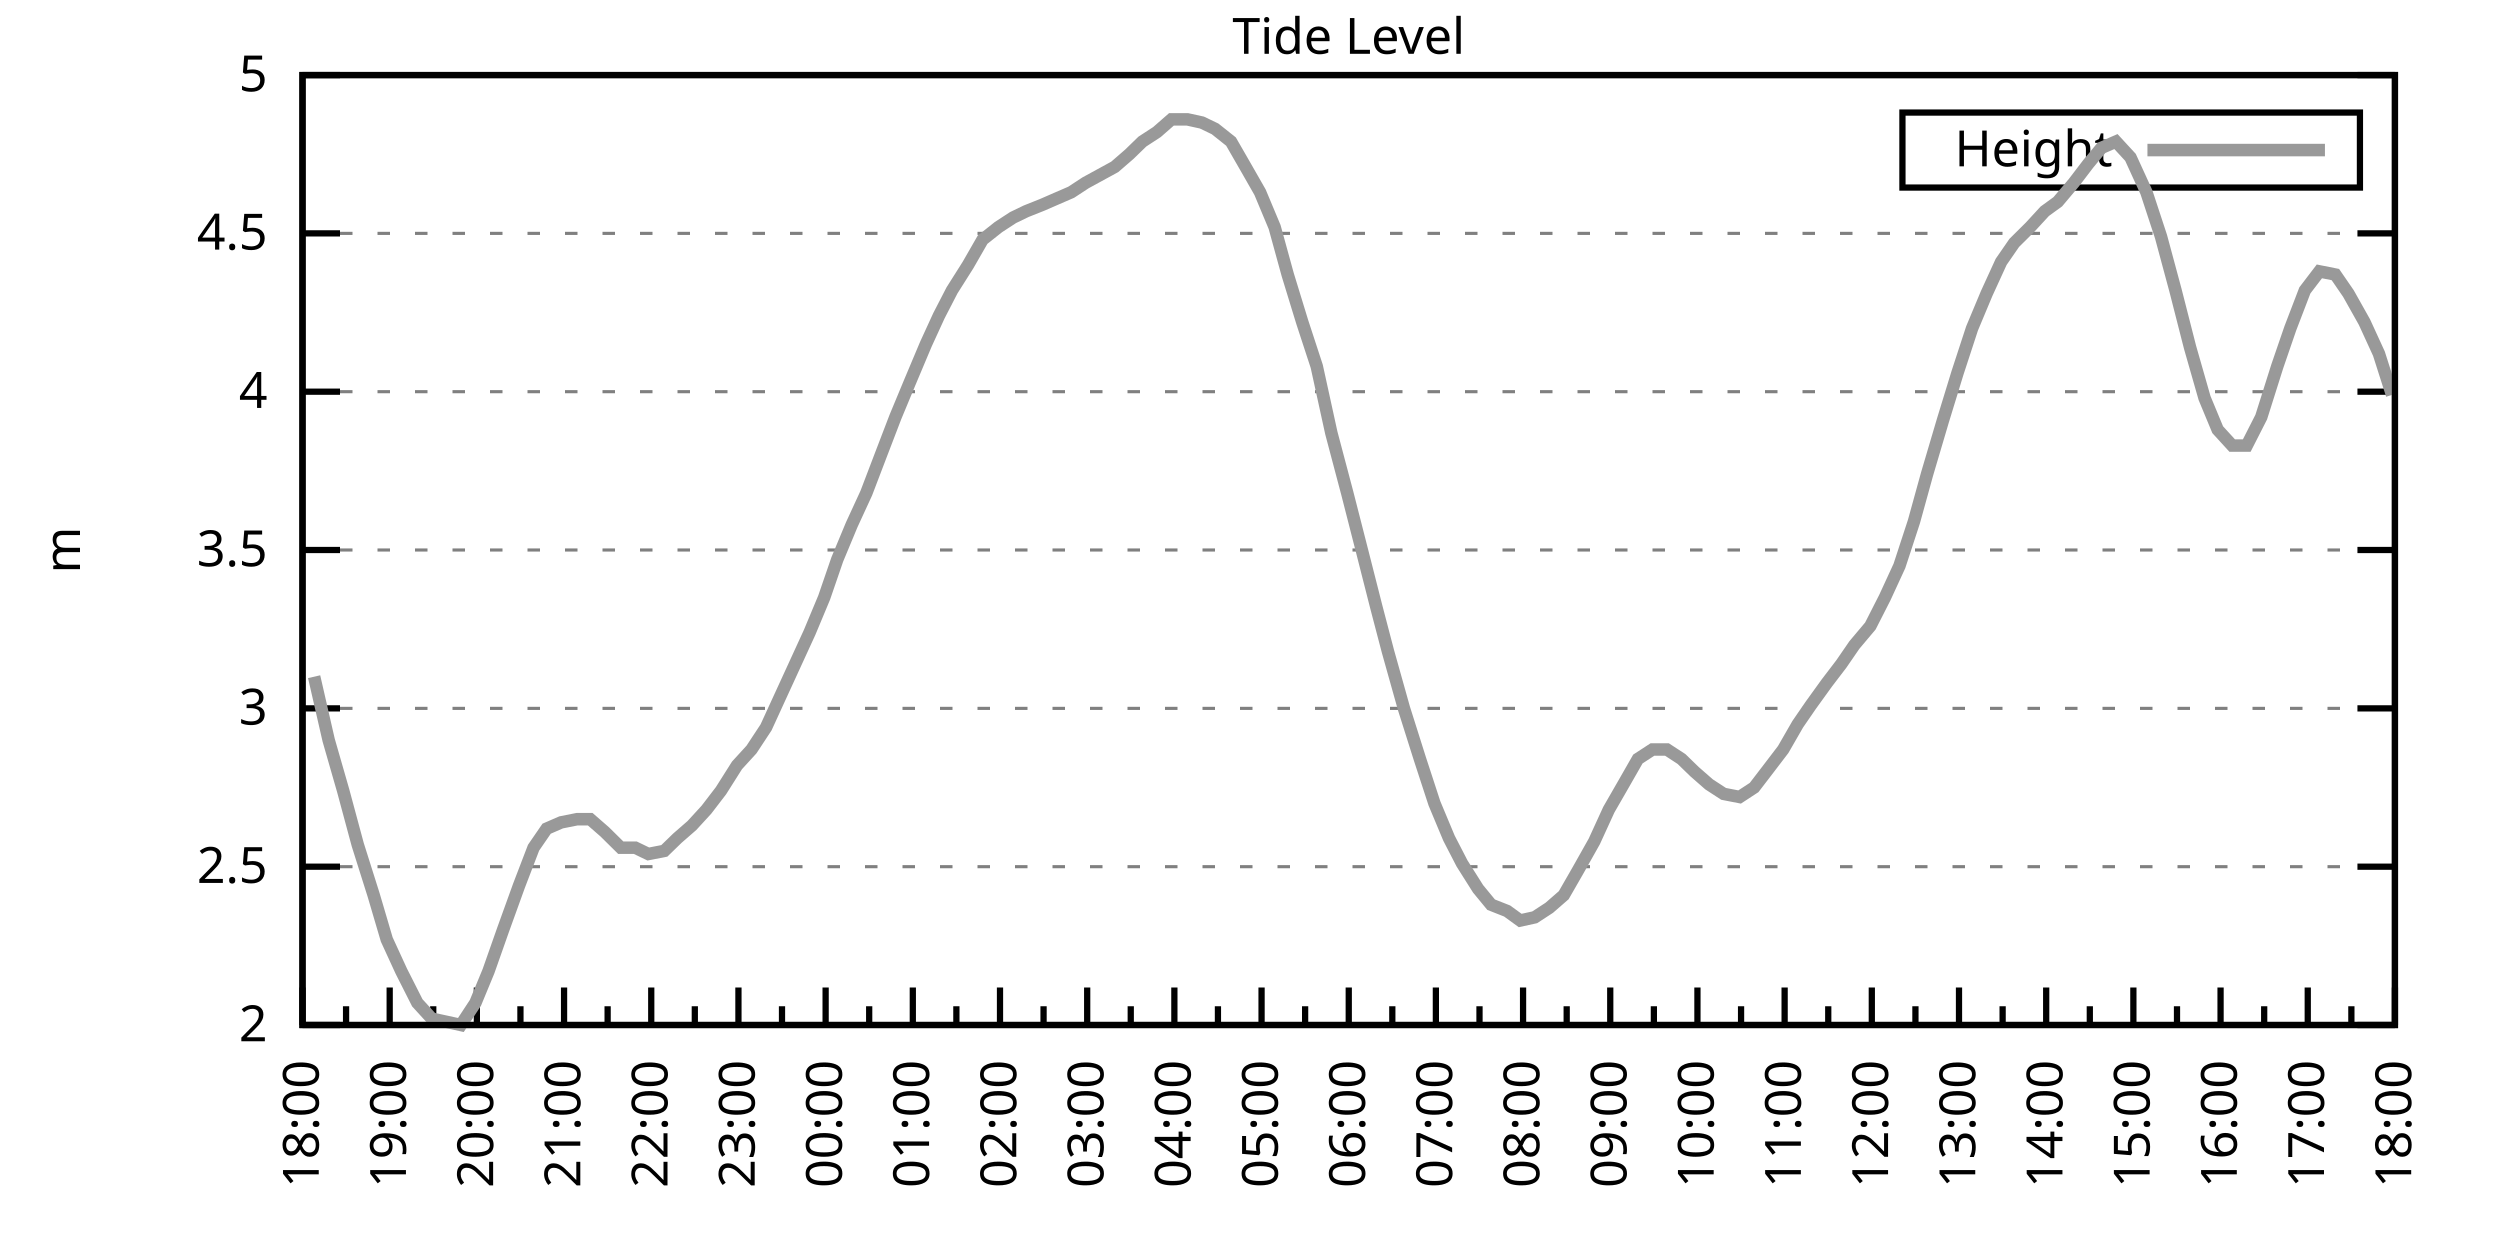
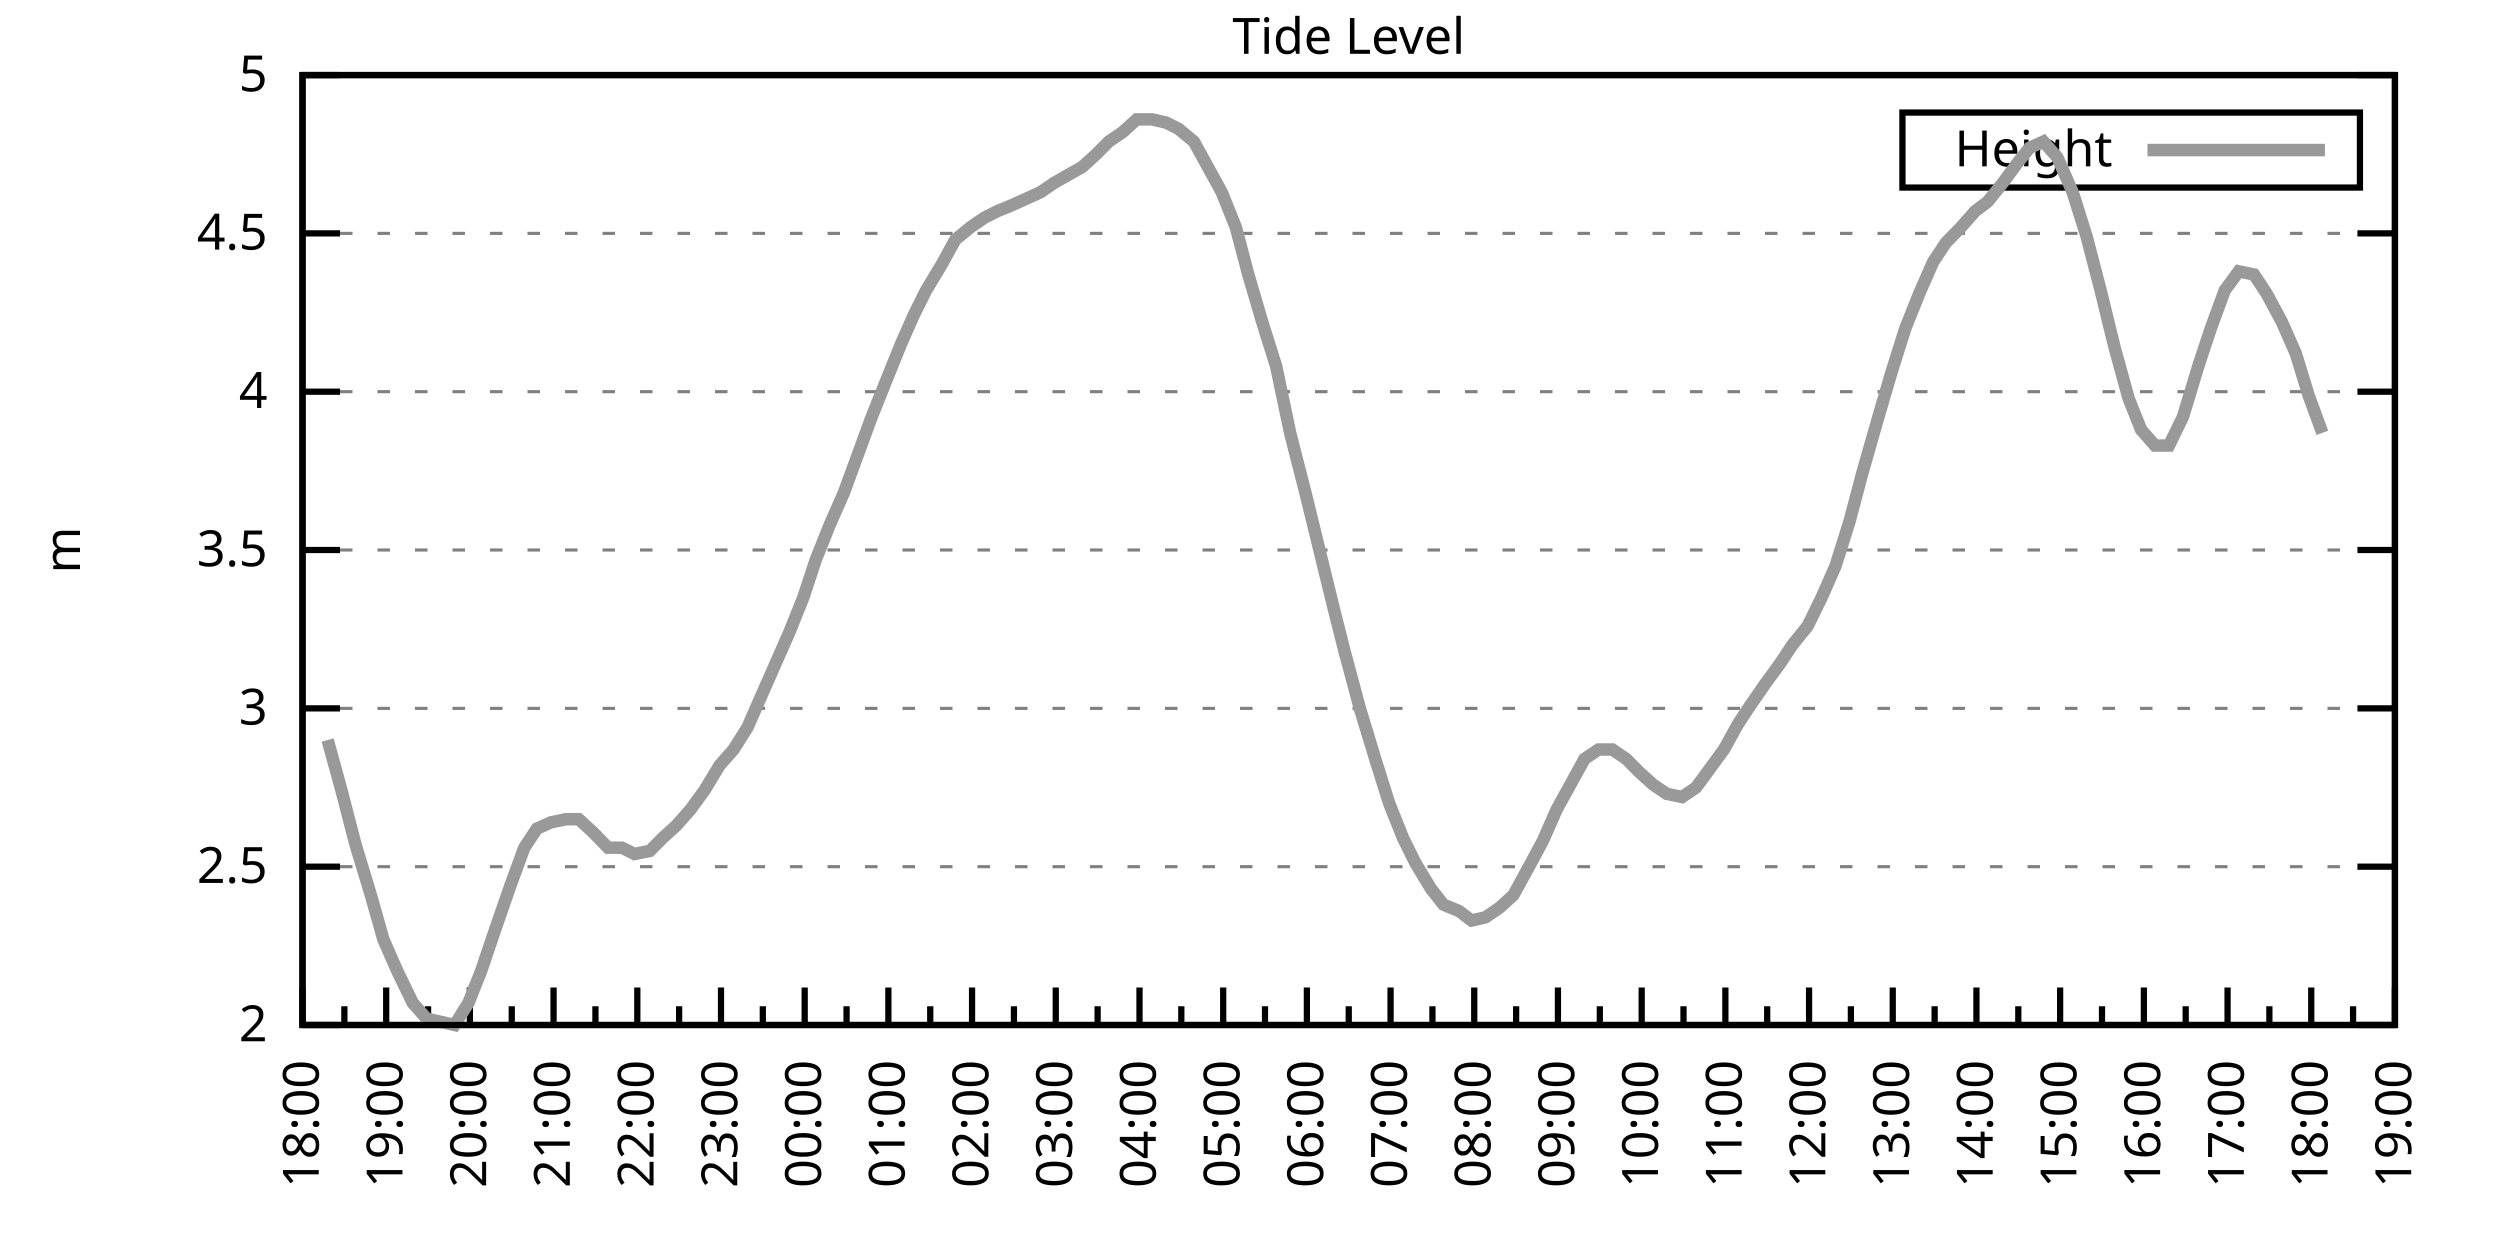
<svg xmlns="http://www.w3.org/2000/svg" xmlns:xlink="http://www.w3.org/1999/xlink" width="400" height="200" viewBox="0 0 400 200">
  <g id="gnuplot_canvas">
    <rect x="0" y="0" width="400" height="200" fill="none" />
    <defs>
      <circle id="gpDot" r="0.5" stroke-width="0.5" stroke="currentColor" />
      <path id="gpPt0" stroke-width="0.333" stroke="currentColor" d="M-1,0 h2 M0,-1 v2" />
      <path id="gpPt1" stroke-width="0.333" stroke="currentColor" d="M-1,-1 L1,1 M1,-1 L-1,1" />
      <path id="gpPt2" stroke-width="0.333" stroke="currentColor" d="M-1,0 L1,0 M0,-1 L0,1 M-1,-1 L1,1 M-1,1 L1,-1" />
      <rect id="gpPt3" stroke-width="0.333" stroke="currentColor" x="-1" y="-1" width="2" height="2" />
      <rect id="gpPt4" stroke-width="0.333" stroke="currentColor" fill="currentColor" x="-1" y="-1" width="2" height="2" />
      <circle id="gpPt5" stroke-width="0.333" stroke="currentColor" cx="0" cy="0" r="1" />
      <use xlink:href="#gpPt5" id="gpPt6" fill="currentColor" stroke="none" />
      <path id="gpPt7" stroke-width="0.333" stroke="currentColor" d="M0,-1.33 L-1.33,0.67 L1.33,0.67 z" />
      <use xlink:href="#gpPt7" id="gpPt8" fill="currentColor" stroke="none" />
      <use xlink:href="#gpPt7" id="gpPt9" stroke="currentColor" transform="rotate(180)" />
      <use xlink:href="#gpPt9" id="gpPt10" fill="currentColor" stroke="none" />
      <use xlink:href="#gpPt3" id="gpPt11" stroke="currentColor" transform="rotate(45)" />
      <use xlink:href="#gpPt11" id="gpPt12" fill="currentColor" stroke="none" />
      <path id="gpPt13" stroke-width="0.333" stroke="currentColor" d="M0,1.330 L1.265,0.411 L0.782,-1.067 L-0.782,-1.076 L-1.265,0.411 z" />
      <use xlink:href="#gpPt13" id="gpPt14" fill="currentColor" stroke="none" />
      <filter id="textbox" filterUnits="objectBoundingBox" x="0" y="0" height="1" width="1">
        <feFlood flood-color="white" flood-opacity="1" result="bgnd" />
        <feComposite in="SourceGraphic" in2="bgnd" operator="atop" />
      </filter>
      <filter id="greybox" filterUnits="objectBoundingBox" x="0" y="0" height="1" width="1">
        <feFlood flood-color="lightgrey" flood-opacity="1" result="grey" />
        <feComposite in="SourceGraphic" in2="grey" operator="atop" />
      </filter>
    </defs>
    <g fill="none" color="white" stroke="currentColor" stroke-width="1.00" stroke-linecap="butt" stroke-linejoin="miter">
</g>
    <g fill="none" color="black" stroke="currentColor" stroke-width="1.00" stroke-linecap="butt" stroke-linejoin="miter">
      <g stroke="none" shape-rendering="crispEdges">
        <polygon fill="rgb(255, 255, 255)" points="48.40,164.00 383.18,164.00 383.18,12.02 48.40,12.02 " />
      </g>
    </g>
    <g fill="none" color="black" stroke="currentColor" stroke-width="1.00" stroke-linecap="butt" stroke-linejoin="miter">
</g>
    <g fill="none" color="black" stroke="black" stroke-width="0.50" stroke-linecap="butt" stroke-linejoin="miter">
</g>
    <g fill="none" color="gray" stroke="currentColor" stroke-width="0.50" stroke-linecap="butt" stroke-linejoin="miter">
      <path stroke="gray" stroke-dasharray="2,4" class="gridline" d="M48.40,164.00 L383.19,164.00  " />
    </g>
    <g fill="none" color="gray" stroke="gray" stroke-width="1.00" stroke-linecap="butt" stroke-linejoin="miter">
</g>
    <g fill="none" color="black" stroke="currentColor" stroke-width="1.00" stroke-linecap="butt" stroke-linejoin="miter">
      <path stroke="black" d="M48.40,164.00 L54.40,164.00 M383.19,164.00 L377.19,164.00  " />
      <g transform="translate(42.80,166.60)" stroke="none" fill="black" font-family="Sans" font-size="8.00" text-anchor="end">
        <text>
          <tspan font-family="Sans"> 2</tspan>
        </text>
      </g>
    </g>
    <g fill="none" color="black" stroke="currentColor" stroke-width="1.00" stroke-linecap="butt" stroke-linejoin="miter">
</g>
    <g fill="none" color="black" stroke="black" stroke-width="0.50" stroke-linecap="butt" stroke-linejoin="miter">
</g>
    <g fill="none" color="gray" stroke="currentColor" stroke-width="0.50" stroke-linecap="butt" stroke-linejoin="miter">
      <path stroke="gray" stroke-dasharray="2,4" class="gridline" d="M48.40,138.67 L383.19,138.67  " />
    </g>
    <g fill="none" color="gray" stroke="gray" stroke-width="1.00" stroke-linecap="butt" stroke-linejoin="miter">
</g>
    <g fill="none" color="black" stroke="currentColor" stroke-width="1.00" stroke-linecap="butt" stroke-linejoin="miter">
      <path stroke="black" d="M48.40,138.67 L54.40,138.67 M383.19,138.67 L377.19,138.67  " />
      <g transform="translate(42.80,141.27)" stroke="none" fill="black" font-family="Sans" font-size="8.00" text-anchor="end">
        <text>
          <tspan font-family="Sans"> 2.5</tspan>
        </text>
      </g>
    </g>
    <g fill="none" color="black" stroke="currentColor" stroke-width="1.00" stroke-linecap="butt" stroke-linejoin="miter">
</g>
    <g fill="none" color="black" stroke="black" stroke-width="0.50" stroke-linecap="butt" stroke-linejoin="miter">
</g>
    <g fill="none" color="gray" stroke="currentColor" stroke-width="0.50" stroke-linecap="butt" stroke-linejoin="miter">
      <path stroke="gray" stroke-dasharray="2,4" class="gridline" d="M48.40,113.34 L383.19,113.34  " />
    </g>
    <g fill="none" color="gray" stroke="gray" stroke-width="1.00" stroke-linecap="butt" stroke-linejoin="miter">
</g>
    <g fill="none" color="black" stroke="currentColor" stroke-width="1.00" stroke-linecap="butt" stroke-linejoin="miter">
      <path stroke="black" d="M48.40,113.34 L54.40,113.34 M383.19,113.34 L377.19,113.34  " />
      <g transform="translate(42.80,115.94)" stroke="none" fill="black" font-family="Sans" font-size="8.00" text-anchor="end">
        <text>
          <tspan font-family="Sans"> 3</tspan>
        </text>
      </g>
    </g>
    <g fill="none" color="black" stroke="currentColor" stroke-width="1.00" stroke-linecap="butt" stroke-linejoin="miter">
</g>
    <g fill="none" color="black" stroke="black" stroke-width="0.50" stroke-linecap="butt" stroke-linejoin="miter">
</g>
    <g fill="none" color="gray" stroke="currentColor" stroke-width="0.50" stroke-linecap="butt" stroke-linejoin="miter">
      <path stroke="gray" stroke-dasharray="2,4" class="gridline" d="M48.40,88.00 L383.19,88.00  " />
    </g>
    <g fill="none" color="gray" stroke="gray" stroke-width="1.00" stroke-linecap="butt" stroke-linejoin="miter">
</g>
    <g fill="none" color="black" stroke="currentColor" stroke-width="1.00" stroke-linecap="butt" stroke-linejoin="miter">
      <path stroke="black" d="M48.40,88.00 L54.40,88.00 M383.19,88.00 L377.19,88.00  " />
      <g transform="translate(42.80,90.60)" stroke="none" fill="black" font-family="Sans" font-size="8.00" text-anchor="end">
        <text>
          <tspan font-family="Sans"> 3.5</tspan>
        </text>
      </g>
    </g>
    <g fill="none" color="black" stroke="currentColor" stroke-width="1.00" stroke-linecap="butt" stroke-linejoin="miter">
</g>
    <g fill="none" color="black" stroke="black" stroke-width="0.50" stroke-linecap="butt" stroke-linejoin="miter">
</g>
    <g fill="none" color="gray" stroke="currentColor" stroke-width="0.50" stroke-linecap="butt" stroke-linejoin="miter">
      <path stroke="gray" stroke-dasharray="2,4" class="gridline" d="M48.40,62.67 L383.19,62.67  " />
    </g>
    <g fill="none" color="gray" stroke="gray" stroke-width="1.00" stroke-linecap="butt" stroke-linejoin="miter">
</g>
    <g fill="none" color="black" stroke="currentColor" stroke-width="1.00" stroke-linecap="butt" stroke-linejoin="miter">
      <path stroke="black" d="M48.40,62.67 L54.40,62.67 M383.19,62.67 L377.19,62.67  " />
      <g transform="translate(42.80,65.27)" stroke="none" fill="black" font-family="Sans" font-size="8.00" text-anchor="end">
        <text>
          <tspan font-family="Sans"> 4</tspan>
        </text>
      </g>
    </g>
    <g fill="none" color="black" stroke="currentColor" stroke-width="1.00" stroke-linecap="butt" stroke-linejoin="miter">
</g>
    <g fill="none" color="black" stroke="black" stroke-width="0.50" stroke-linecap="butt" stroke-linejoin="miter">
</g>
    <g fill="none" color="gray" stroke="currentColor" stroke-width="0.50" stroke-linecap="butt" stroke-linejoin="miter">
      <path stroke="gray" stroke-dasharray="2,4" class="gridline" d="M48.40,37.34 L383.19,37.34  " />
    </g>
    <g fill="none" color="gray" stroke="gray" stroke-width="1.00" stroke-linecap="butt" stroke-linejoin="miter">
</g>
    <g fill="none" color="black" stroke="currentColor" stroke-width="1.00" stroke-linecap="butt" stroke-linejoin="miter">
      <path stroke="black" d="M48.40,37.34 L54.40,37.34 M383.19,37.34 L377.19,37.34  " />
      <g transform="translate(42.80,39.94)" stroke="none" fill="black" font-family="Sans" font-size="8.00" text-anchor="end">
        <text>
          <tspan font-family="Sans"> 4.5</tspan>
        </text>
      </g>
    </g>
    <g fill="none" color="black" stroke="currentColor" stroke-width="1.00" stroke-linecap="butt" stroke-linejoin="miter">
</g>
    <g fill="none" color="black" stroke="black" stroke-width="0.50" stroke-linecap="butt" stroke-linejoin="miter">
</g>
    <g fill="none" color="gray" stroke="currentColor" stroke-width="0.50" stroke-linecap="butt" stroke-linejoin="miter">
      <path stroke="gray" stroke-dasharray="2,4" class="gridline" d="M48.40,12.01 L383.19,12.01  " />
    </g>
    <g fill="none" color="gray" stroke="gray" stroke-width="1.00" stroke-linecap="butt" stroke-linejoin="miter">
</g>
    <g fill="none" color="black" stroke="currentColor" stroke-width="1.00" stroke-linecap="butt" stroke-linejoin="miter">
      <path stroke="black" d="M48.40,12.01 L54.40,12.01 M383.19,12.01 L377.19,12.01  " />
      <g transform="translate(42.80,14.61)" stroke="none" fill="black" font-family="Sans" font-size="8.00" text-anchor="end">
        <text>
          <tspan font-family="Sans"> 5</tspan>
        </text>
      </g>
    </g>
    <g fill="none" color="black" stroke="currentColor" stroke-width="1.00" stroke-linecap="butt" stroke-linejoin="miter">
      <path stroke="black" d="M48.40,164.00 L48.40,158.00  " />
      <g transform="translate(51.00,169.60) rotate(270)" stroke="none" fill="black" font-family="Sans" font-size="8.00" text-anchor="end">
        <text>
          <tspan font-family="Sans">18:00</tspan>
        </text>
      </g>
    </g>
    <g fill="none" color="black" stroke="currentColor" stroke-width="1.00" stroke-linecap="butt" stroke-linejoin="miter">
-       <path stroke="black" d="M55.37,164.00 L55.37,161.00 M62.35,164.00 L62.35,158.00  " />
-       <g transform="translate(64.95,169.60) rotate(270)" stroke="none" fill="black" font-family="Sans" font-size="8.00" text-anchor="end">
+       <path stroke="black" d="M55.10,164.00 L55.10,161.00 M61.79,164.00 L61.79,158.00  " />
+       <g transform="translate(64.39,169.60) rotate(270)" stroke="none" fill="black" font-family="Sans" font-size="8.00" text-anchor="end">
        <text>
          <tspan font-family="Sans">19:00</tspan>
        </text>
      </g>
    </g>
    <g fill="none" color="black" stroke="currentColor" stroke-width="1.00" stroke-linecap="butt" stroke-linejoin="miter">
-       <path stroke="black" d="M69.32,164.00 L69.32,161.00 M76.30,164.00 L76.30,158.00  " />
-       <g transform="translate(78.90,169.60) rotate(270)" stroke="none" fill="black" font-family="Sans" font-size="8.00" text-anchor="end">
+       <path stroke="black" d="M68.49,164.00 L68.49,161.00 M75.18,164.00 L75.18,158.00  " />
+       <g transform="translate(77.78,169.60) rotate(270)" stroke="none" fill="black" font-family="Sans" font-size="8.00" text-anchor="end">
        <text>
          <tspan font-family="Sans">20:00</tspan>
        </text>
      </g>
    </g>
    <g fill="none" color="black" stroke="currentColor" stroke-width="1.00" stroke-linecap="butt" stroke-linejoin="miter">
-       <path stroke="black" d="M83.27,164.00 L83.27,161.00 M90.25,164.00 L90.25,158.00  " />
-       <g transform="translate(92.85,169.60) rotate(270)" stroke="none" fill="black" font-family="Sans" font-size="8.00" text-anchor="end">
+       <path stroke="black" d="M81.88,164.00 L81.88,161.00 M88.57,164.00 L88.57,158.00  " />
+       <g transform="translate(91.17,169.60) rotate(270)" stroke="none" fill="black" font-family="Sans" font-size="8.00" text-anchor="end">
        <text>
          <tspan font-family="Sans">21:00</tspan>
        </text>
      </g>
    </g>
    <g fill="none" color="black" stroke="currentColor" stroke-width="1.00" stroke-linecap="butt" stroke-linejoin="miter">
-       <path stroke="black" d="M97.22,164.00 L97.22,161.00 M104.20,164.00 L104.20,158.00  " />
-       <g transform="translate(106.80,169.60) rotate(270)" stroke="none" fill="black" font-family="Sans" font-size="8.00" text-anchor="end">
+       <path stroke="black" d="M95.27,164.00 L95.27,161.00 M101.97,164.00 L101.97,158.00  " />
+       <g transform="translate(104.57,169.60) rotate(270)" stroke="none" fill="black" font-family="Sans" font-size="8.00" text-anchor="end">
        <text>
          <tspan font-family="Sans">22:00</tspan>
        </text>
      </g>
    </g>
    <g fill="none" color="black" stroke="currentColor" stroke-width="1.00" stroke-linecap="butt" stroke-linejoin="miter">
-       <path stroke="black" d="M111.17,164.00 L111.17,161.00 M118.15,164.00 L118.15,158.00  " />
-       <g transform="translate(120.75,169.60) rotate(270)" stroke="none" fill="black" font-family="Sans" font-size="8.00" text-anchor="end">
+       <path stroke="black" d="M108.66,164.00 L108.66,161.00 M115.36,164.00 L115.36,158.00  " />
+       <g transform="translate(117.96,169.60) rotate(270)" stroke="none" fill="black" font-family="Sans" font-size="8.00" text-anchor="end">
        <text>
          <tspan font-family="Sans">23:00</tspan>
        </text>
      </g>
    </g>
    <g fill="none" color="black" stroke="currentColor" stroke-width="1.00" stroke-linecap="butt" stroke-linejoin="miter">
-       <path stroke="black" d="M125.12,164.00 L125.12,161.00 M132.10,164.00 L132.10,158.00  " />
-       <g transform="translate(134.70,169.60) rotate(270)" stroke="none" fill="black" font-family="Sans" font-size="8.00" text-anchor="end">
+       <path stroke="black" d="M122.05,164.00 L122.05,161.00 M128.75,164.00 L128.75,158.00  " />
+       <g transform="translate(131.35,169.60) rotate(270)" stroke="none" fill="black" font-family="Sans" font-size="8.00" text-anchor="end">
        <text>
          <tspan font-family="Sans">00:00</tspan>
        </text>
      </g>
    </g>
    <g fill="none" color="black" stroke="currentColor" stroke-width="1.00" stroke-linecap="butt" stroke-linejoin="miter">
-       <path stroke="black" d="M139.07,164.00 L139.07,161.00 M146.05,164.00 L146.05,158.00  " />
-       <g transform="translate(148.65,169.60) rotate(270)" stroke="none" fill="black" font-family="Sans" font-size="8.00" text-anchor="end">
+       <path stroke="black" d="M135.45,164.00 L135.45,161.00 M142.14,164.00 L142.14,158.00  " />
+       <g transform="translate(144.74,169.60) rotate(270)" stroke="none" fill="black" font-family="Sans" font-size="8.00" text-anchor="end">
        <text>
          <tspan font-family="Sans">01:00</tspan>
        </text>
      </g>
    </g>
    <g fill="none" color="black" stroke="currentColor" stroke-width="1.00" stroke-linecap="butt" stroke-linejoin="miter">
-       <path stroke="black" d="M153.02,164.00 L153.02,161.00 M160.00,164.00 L160.00,158.00  " />
-       <g transform="translate(162.60,169.60) rotate(270)" stroke="none" fill="black" font-family="Sans" font-size="8.00" text-anchor="end">
+       <path stroke="black" d="M148.84,164.00 L148.84,161.00 M155.53,164.00 L155.53,158.00  " />
+       <g transform="translate(158.13,169.60) rotate(270)" stroke="none" fill="black" font-family="Sans" font-size="8.00" text-anchor="end">
        <text>
          <tspan font-family="Sans">02:00</tspan>
        </text>
      </g>
    </g>
    <g fill="none" color="black" stroke="currentColor" stroke-width="1.00" stroke-linecap="butt" stroke-linejoin="miter">
-       <path stroke="black" d="M166.97,164.00 L166.97,161.00 M173.95,164.00 L173.95,158.00  " />
-       <g transform="translate(176.55,169.60) rotate(270)" stroke="none" fill="black" font-family="Sans" font-size="8.00" text-anchor="end">
+       <path stroke="black" d="M162.23,164.00 L162.23,161.00 M168.92,164.00 L168.92,158.00  " />
+       <g transform="translate(171.52,169.60) rotate(270)" stroke="none" fill="black" font-family="Sans" font-size="8.00" text-anchor="end">
        <text>
          <tspan font-family="Sans">03:00</tspan>
        </text>
      </g>
    </g>
    <g fill="none" color="black" stroke="currentColor" stroke-width="1.00" stroke-linecap="butt" stroke-linejoin="miter">
-       <path stroke="black" d="M180.92,164.00 L180.92,161.00 M187.90,164.00 L187.90,158.00  " />
-       <g transform="translate(190.50,169.60) rotate(270)" stroke="none" fill="black" font-family="Sans" font-size="8.00" text-anchor="end">
+       <path stroke="black" d="M175.62,164.00 L175.62,161.00 M182.32,164.00 L182.32,158.00  " />
+       <g transform="translate(184.92,169.60) rotate(270)" stroke="none" fill="black" font-family="Sans" font-size="8.00" text-anchor="end">
        <text>
          <tspan font-family="Sans">04:00</tspan>
        </text>
      </g>
    </g>
    <g fill="none" color="black" stroke="currentColor" stroke-width="1.00" stroke-linecap="butt" stroke-linejoin="miter">
-       <path stroke="black" d="M194.87,164.00 L194.87,161.00 M201.85,164.00 L201.85,158.00  " />
-       <g transform="translate(204.45,169.60) rotate(270)" stroke="none" fill="black" font-family="Sans" font-size="8.00" text-anchor="end">
+       <path stroke="black" d="M189.01,164.00 L189.01,161.00 M195.71,164.00 L195.71,158.00  " />
+       <g transform="translate(198.31,169.60) rotate(270)" stroke="none" fill="black" font-family="Sans" font-size="8.00" text-anchor="end">
        <text>
          <tspan font-family="Sans">05:00</tspan>
        </text>
      </g>
    </g>
    <g fill="none" color="black" stroke="currentColor" stroke-width="1.00" stroke-linecap="butt" stroke-linejoin="miter">
-       <path stroke="black" d="M208.82,164.00 L208.82,161.00 M215.80,164.00 L215.80,158.00  " />
-       <g transform="translate(218.40,169.60) rotate(270)" stroke="none" fill="black" font-family="Sans" font-size="8.00" text-anchor="end">
+       <path stroke="black" d="M202.40,164.00 L202.40,161.00 M209.10,164.00 L209.10,158.00  " />
+       <g transform="translate(211.70,169.60) rotate(270)" stroke="none" fill="black" font-family="Sans" font-size="8.00" text-anchor="end">
        <text>
          <tspan font-family="Sans">06:00</tspan>
        </text>
      </g>
    </g>
    <g fill="none" color="black" stroke="currentColor" stroke-width="1.00" stroke-linecap="butt" stroke-linejoin="miter">
-       <path stroke="black" d="M222.77,164.00 L222.77,161.00 M229.74,164.00 L229.74,158.00  " />
-       <g transform="translate(232.34,169.60) rotate(270)" stroke="none" fill="black" font-family="Sans" font-size="8.00" text-anchor="end">
+       <path stroke="black" d="M215.80,164.00 L215.80,161.00 M222.49,164.00 L222.49,158.00  " />
+       <g transform="translate(225.09,169.60) rotate(270)" stroke="none" fill="black" font-family="Sans" font-size="8.00" text-anchor="end">
        <text>
          <tspan font-family="Sans">07:00</tspan>
        </text>
      </g>
    </g>
    <g fill="none" color="black" stroke="currentColor" stroke-width="1.00" stroke-linecap="butt" stroke-linejoin="miter">
-       <path stroke="black" d="M236.72,164.00 L236.72,161.00 M243.69,164.00 L243.69,158.00  " />
-       <g transform="translate(246.29,169.60) rotate(270)" stroke="none" fill="black" font-family="Sans" font-size="8.00" text-anchor="end">
+       <path stroke="black" d="M229.19,164.00 L229.19,161.00 M235.88,164.00 L235.88,158.00  " />
+       <g transform="translate(238.48,169.60) rotate(270)" stroke="none" fill="black" font-family="Sans" font-size="8.00" text-anchor="end">
        <text>
          <tspan font-family="Sans">08:00</tspan>
        </text>
      </g>
    </g>
    <g fill="none" color="black" stroke="currentColor" stroke-width="1.00" stroke-linecap="butt" stroke-linejoin="miter">
-       <path stroke="black" d="M250.67,164.00 L250.67,161.00 M257.64,164.00 L257.64,158.00  " />
-       <g transform="translate(260.24,169.60) rotate(270)" stroke="none" fill="black" font-family="Sans" font-size="8.00" text-anchor="end">
+       <path stroke="black" d="M242.58,164.00 L242.58,161.00 M249.27,164.00 L249.27,158.00  " />
+       <g transform="translate(251.87,169.60) rotate(270)" stroke="none" fill="black" font-family="Sans" font-size="8.00" text-anchor="end">
        <text>
          <tspan font-family="Sans">09:00</tspan>
        </text>
      </g>
    </g>
    <g fill="none" color="black" stroke="currentColor" stroke-width="1.00" stroke-linecap="butt" stroke-linejoin="miter">
-       <path stroke="black" d="M264.62,164.00 L264.62,161.00 M271.59,164.00 L271.59,158.00  " />
-       <g transform="translate(274.19,169.60) rotate(270)" stroke="none" fill="black" font-family="Sans" font-size="8.00" text-anchor="end">
+       <path stroke="black" d="M255.97,164.00 L255.97,161.00 M262.67,164.00 L262.67,158.00  " />
+       <g transform="translate(265.27,169.60) rotate(270)" stroke="none" fill="black" font-family="Sans" font-size="8.00" text-anchor="end">
        <text>
          <tspan font-family="Sans">10:00</tspan>
        </text>
      </g>
    </g>
    <g fill="none" color="black" stroke="currentColor" stroke-width="1.00" stroke-linecap="butt" stroke-linejoin="miter">
-       <path stroke="black" d="M278.57,164.00 L278.57,161.00 M285.54,164.00 L285.54,158.00  " />
-       <g transform="translate(288.14,169.60) rotate(270)" stroke="none" fill="black" font-family="Sans" font-size="8.00" text-anchor="end">
+       <path stroke="black" d="M269.36,164.00 L269.36,161.00 M276.06,164.00 L276.06,158.00  " />
+       <g transform="translate(278.66,169.60) rotate(270)" stroke="none" fill="black" font-family="Sans" font-size="8.00" text-anchor="end">
        <text>
          <tspan font-family="Sans">11:00</tspan>
        </text>
      </g>
    </g>
    <g fill="none" color="black" stroke="currentColor" stroke-width="1.00" stroke-linecap="butt" stroke-linejoin="miter">
-       <path stroke="black" d="M292.52,164.00 L292.52,161.00 M299.49,164.00 L299.49,158.00  " />
-       <g transform="translate(302.09,169.60) rotate(270)" stroke="none" fill="black" font-family="Sans" font-size="8.00" text-anchor="end">
+       <path stroke="black" d="M282.75,164.00 L282.75,161.00 M289.45,164.00 L289.45,158.00  " />
+       <g transform="translate(292.05,169.60) rotate(270)" stroke="none" fill="black" font-family="Sans" font-size="8.00" text-anchor="end">
        <text>
          <tspan font-family="Sans">12:00</tspan>
        </text>
      </g>
    </g>
    <g fill="none" color="black" stroke="currentColor" stroke-width="1.00" stroke-linecap="butt" stroke-linejoin="miter">
-       <path stroke="black" d="M306.47,164.00 L306.47,161.00 M313.44,164.00 L313.44,158.00  " />
-       <g transform="translate(316.04,169.60) rotate(270)" stroke="none" fill="black" font-family="Sans" font-size="8.00" text-anchor="end">
+       <path stroke="black" d="M296.14,164.00 L296.14,161.00 M302.84,164.00 L302.84,158.00  " />
+       <g transform="translate(305.44,169.60) rotate(270)" stroke="none" fill="black" font-family="Sans" font-size="8.00" text-anchor="end">
        <text>
          <tspan font-family="Sans">13:00</tspan>
        </text>
      </g>
    </g>
    <g fill="none" color="black" stroke="currentColor" stroke-width="1.00" stroke-linecap="butt" stroke-linejoin="miter">
-       <path stroke="black" d="M320.42,164.00 L320.42,161.00 M327.39,164.00 L327.39,158.00  " />
-       <g transform="translate(329.99,169.60) rotate(270)" stroke="none" fill="black" font-family="Sans" font-size="8.00" text-anchor="end">
+       <path stroke="black" d="M309.54,164.00 L309.54,161.00 M316.23,164.00 L316.23,158.00  " />
+       <g transform="translate(318.83,169.60) rotate(270)" stroke="none" fill="black" font-family="Sans" font-size="8.00" text-anchor="end">
        <text>
          <tspan font-family="Sans">14:00</tspan>
        </text>
      </g>
    </g>
    <g fill="none" color="black" stroke="currentColor" stroke-width="1.00" stroke-linecap="butt" stroke-linejoin="miter">
-       <path stroke="black" d="M334.37,164.00 L334.37,161.00 M341.34,164.00 L341.34,158.00  " />
-       <g transform="translate(343.94,169.60) rotate(270)" stroke="none" fill="black" font-family="Sans" font-size="8.00" text-anchor="end">
+       <path stroke="black" d="M322.93,164.00 L322.93,161.00 M329.62,164.00 L329.62,158.00  " />
+       <g transform="translate(332.22,169.60) rotate(270)" stroke="none" fill="black" font-family="Sans" font-size="8.00" text-anchor="end">
        <text>
          <tspan font-family="Sans">15:00</tspan>
        </text>
      </g>
    </g>
    <g fill="none" color="black" stroke="currentColor" stroke-width="1.00" stroke-linecap="butt" stroke-linejoin="miter">
-       <path stroke="black" d="M348.32,164.00 L348.32,161.00 M355.29,164.00 L355.29,158.00  " />
-       <g transform="translate(357.89,169.60) rotate(270)" stroke="none" fill="black" font-family="Sans" font-size="8.00" text-anchor="end">
+       <path stroke="black" d="M336.32,164.00 L336.32,161.00 M343.02,164.00 L343.02,158.00  " />
+       <g transform="translate(345.62,169.60) rotate(270)" stroke="none" fill="black" font-family="Sans" font-size="8.00" text-anchor="end">
        <text>
          <tspan font-family="Sans">16:00</tspan>
        </text>
      </g>
    </g>
    <g fill="none" color="black" stroke="currentColor" stroke-width="1.00" stroke-linecap="butt" stroke-linejoin="miter">
-       <path stroke="black" d="M362.27,164.00 L362.27,161.00 M369.24,164.00 L369.24,158.00  " />
-       <g transform="translate(371.84,169.60) rotate(270)" stroke="none" fill="black" font-family="Sans" font-size="8.00" text-anchor="end">
+       <path stroke="black" d="M349.71,164.00 L349.71,161.00 M356.41,164.00 L356.41,158.00  " />
+       <g transform="translate(359.01,169.60) rotate(270)" stroke="none" fill="black" font-family="Sans" font-size="8.00" text-anchor="end">
        <text>
          <tspan font-family="Sans">17:00</tspan>
        </text>
      </g>
    </g>
    <g fill="none" color="black" stroke="currentColor" stroke-width="1.00" stroke-linecap="butt" stroke-linejoin="miter">
-       <path stroke="black" d="M376.22,164.00 L376.22,161.00 M383.19,164.00 L383.19,158.00  " />
+       <path stroke="black" d="M363.10,164.00 L363.10,161.00 M369.80,164.00 L369.80,158.00  " />
+       <g transform="translate(372.40,169.60) rotate(270)" stroke="none" fill="black" font-family="Sans" font-size="8.00" text-anchor="end">
+         <text>
+           <tspan font-family="Sans">18:00</tspan>
+         </text>
+       </g>
+     </g>
+     <g fill="none" color="black" stroke="currentColor" stroke-width="1.00" stroke-linecap="butt" stroke-linejoin="miter">
+       <path stroke="black" d="M376.49,164.00 L376.49,161.00 M383.19,164.00 L383.19,158.00  " />
      <g transform="translate(385.79,169.60) rotate(270)" stroke="none" fill="black" font-family="Sans" font-size="8.00" text-anchor="end">
        <text>
-           <tspan font-family="Sans">18:00</tspan>
+           <tspan font-family="Sans">19:00</tspan>
        </text>
      </g>
    </g>
    <g fill="none" color="black" stroke="currentColor" stroke-width="1.00" stroke-linecap="butt" stroke-linejoin="miter">
</g>
    <g fill="none" color="black" stroke="currentColor" stroke-width="1.00" stroke-linecap="butt" stroke-linejoin="miter">
      <path stroke="black" d="M48.40,12.01 L48.40,164.00 L383.19,164.00 L383.19,12.01 L48.40,12.01 Z  " />
    </g>
    <g fill="none" color="black" stroke="currentColor" stroke-width="1.00" stroke-linecap="butt" stroke-linejoin="miter">
      <g transform="translate(12.80,88.01) rotate(270)" stroke="none" fill="black" font-family="Sans" font-size="8.00" text-anchor="middle">
        <text>
          <tspan font-family="Sans">m</tspan>
        </text>
      </g>
    </g>
    <g fill="none" color="black" stroke="currentColor" stroke-width="1.00" stroke-linecap="butt" stroke-linejoin="miter">
</g>
    <g fill="none" color="black" stroke="currentColor" stroke-width="1.00" stroke-linecap="butt" stroke-linejoin="miter">
      <path stroke="black" d="M304.39,30.01 L304.39,18.01 L377.59,18.01 L377.59,30.01 L304.39,30.01 Z  " />
    </g>
    <g id="Tide_level_plot_1">
      <g fill="none" color="white" stroke="black" stroke-width="2.00" stroke-linecap="butt" stroke-linejoin="miter">
</g>
      <g fill="none" color="black" stroke="currentColor" stroke-width="2.00" stroke-linecap="butt" stroke-linejoin="miter">
        <g transform="translate(337.99,26.61)" stroke="none" fill="black" font-family="Sans" font-size="8.00" text-anchor="end">
          <text>
            <tspan font-family="Sans">Height</tspan>
          </text>
        </g>
      </g>
      <g fill="none" color="black" stroke="currentColor" stroke-width="2.00" stroke-linecap="butt" stroke-linejoin="miter">
-         <path stroke="rgb(153, 153, 153)" d="M343.59,24.01 L371.99,24.01 M50.26,108.27 L52.58,118.40 L54.91,126.51 L57.23,135.12 L59.79,143.23 L61.88,150.32   L64.21,155.39 L66.77,160.45 L69.09,162.99 L71.42,163.49 L73.74,164.00 L76.07,160.45 L78.16,155.39 L80.48,148.80   L83.04,141.71 L85.37,135.63 L87.46,132.59 L89.78,131.58 L92.34,131.07 L94.43,131.07 L96.76,133.10 L99.32,135.63   L101.64,135.63 L103.73,136.64 L106.29,136.14 L108.38,134.11 L110.71,132.08 L113.03,129.55 L115.36,126.51 L117.92,122.46   L120.24,119.92 L122.57,116.38 L124.43,112.32 L127.22,106.24 L129.54,101.18 L131.87,95.60 L133.96,89.52 L136.28,83.95   L138.61,78.89 L140.93,72.81 L143.26,66.73 L145.58,61.15 L148.14,55.07 L150.23,50.51 L152.32,46.46 L154.88,42.41   L157.21,38.35 L159.76,36.33 L162.09,34.81 L164.18,33.80 L166.74,32.78 L169.06,31.77 L171.39,30.76 L173.71,29.24   L178.36,26.70 L180.69,24.68 L182.78,22.65 L185.11,21.13 L187.43,19.10 L189.99,19.10 L192.31,19.61 L194.41,20.62   L196.96,22.65 L199.29,26.70 L201.61,30.76 L203.94,36.33 L206.03,43.93 L208.36,51.53 L210.68,58.62 L213.01,69.26   L215.56,78.89 L217.89,88.00 L220.21,97.12 L222.07,104.22 L224.63,113.34 L227.19,121.44 L229.51,128.54 L231.84,134.11   L233.93,138.16 L236.49,142.21 L238.58,144.75 L241.14,145.76 L243.23,147.28 L245.55,146.77 L247.88,145.25 L250.20,143.23   L252.53,139.17 L255.09,134.62 L257.41,129.55 L259.74,125.50 L262.06,121.44 L264.39,119.92 L266.71,119.92 L269.04,121.44   L271.13,123.47 L273.45,125.50 L275.78,127.02 L278.34,127.52 L280.66,126.00 L282.99,122.96 L285.31,119.92 L287.64,115.87   L289.73,112.83 L292.29,109.28 L294.61,106.24 L296.70,103.20 L299.26,100.16 L301.58,95.60 L303.91,90.54 L306.23,83.45   L308.33,75.85 L310.88,67.23 L313.21,59.63 L315.53,52.54 L317.86,46.97 L320.18,41.90 L322.28,38.86 L324.83,36.33   L327.16,33.80 L329.25,32.28 L331.81,29.24 L334.13,26.20 L336.23,23.66 L338.55,22.65 L340.88,25.18 L343.43,30.76   L345.76,37.85 L348.08,46.46 L350.41,55.58 L352.73,63.69 L354.83,68.75 L357.15,71.29 L359.48,71.29 L361.80,66.73   L364.36,58.62 L366.45,52.54 L368.78,46.46 L371.10,43.42 L373.66,43.93 L375.75,46.97 L378.31,51.53 L380.63,56.59   L382.73,63.18  " />
+         <path stroke="rgb(153, 153, 153)" d="M343.59,24.01 L371.99,24.01 M52.42,118.40 L54.65,126.51 L56.88,135.12 L59.34,143.23 L61.35,150.32 L63.58,155.39   L66.03,160.45 L68.26,162.99 L70.50,163.49 L72.73,164.00 L74.96,160.45 L76.97,155.39 L79.20,148.80 L81.66,141.71   L83.89,135.63 L85.90,132.59 L88.13,131.58 L90.58,131.07 L92.59,131.07 L94.82,133.10 L97.28,135.63 L99.51,135.63   L101.52,136.64 L103.98,136.14 L105.98,134.11 L108.22,132.08 L110.45,129.55 L112.68,126.51 L115.13,122.46 L117.37,119.92   L119.60,116.38 L121.38,112.32 L124.06,106.24 L126.29,101.18 L128.53,95.60 L130.54,89.52 L132.77,83.95 L135.00,78.89   L137.23,72.81 L139.46,66.73 L141.69,61.15 L144.15,55.07 L146.16,50.51 L148.17,46.46 L150.62,42.41 L152.85,38.35   L155.31,36.33 L157.54,34.81 L159.55,33.80 L162.01,32.78 L164.24,31.77 L166.47,30.76 L168.70,29.24 L173.17,26.70   L175.40,24.68 L177.41,22.65 L179.64,21.13 L181.87,19.10 L184.32,19.10 L186.56,19.61 L188.57,20.62 L191.02,22.65   L193.25,26.70 L195.48,30.76 L197.72,36.33 L199.73,43.93 L201.96,51.53 L204.19,58.62 L206.42,69.26 L208.88,78.89   L211.11,88.00 L213.34,97.12 L215.13,104.22 L217.58,113.34 L220.04,121.44 L222.27,128.54 L224.50,134.11 L226.51,138.16   L228.96,142.21 L230.97,144.75 L233.43,145.76 L235.44,147.28 L237.67,146.77 L239.90,145.25 L242.13,143.23 L244.36,139.17   L246.82,134.62 L249.05,129.55 L251.28,125.50 L253.51,121.44 L255.75,119.92 L257.98,119.92 L260.21,121.44 L262.22,123.47   L264.45,125.50 L266.68,127.02 L269.14,127.52 L271.37,126.00 L273.60,122.96 L275.83,119.92 L278.07,115.87 L280.07,112.83   L282.53,109.28 L284.76,106.24 L286.77,103.20 L289.23,100.16 L291.46,95.60 L293.69,90.54 L295.92,83.45 L297.93,75.85   L300.39,67.23 L302.62,59.63 L304.85,52.54 L307.08,46.97 L309.31,41.90 L311.32,38.86 L313.78,36.33 L316.01,33.80   L318.02,32.28 L320.47,29.24 L322.70,26.20 L324.71,23.66 L326.95,22.65 L329.18,25.18 L331.63,30.76 L333.86,37.85   L336.10,46.46 L338.33,55.58 L340.56,63.69 L342.57,68.75 L344.80,71.29 L347.03,71.29 L349.26,66.73 L351.72,58.62   L353.73,52.54 L355.96,46.46 L358.19,43.42 L360.65,43.93 L362.66,46.97 L365.11,51.53 L367.34,56.59 L369.35,63.18   L371.58,69.26  " />
      </g>
    </g>
    <g fill="none" color="black" stroke="currentColor" stroke-width="2.00" stroke-linecap="butt" stroke-linejoin="miter">
</g>
    <g fill="none" color="black" stroke="black" stroke-width="1.00" stroke-linecap="butt" stroke-linejoin="miter">
</g>
    <g fill="none" color="black" stroke="currentColor" stroke-width="1.00" stroke-linecap="butt" stroke-linejoin="miter">
      <path stroke="black" d="M48.40,12.01 L48.40,164.00 L383.19,164.00 L383.19,12.01 L48.40,12.01 Z  " />
    </g>
    <g fill="none" color="black" stroke="currentColor" stroke-width="1.00" stroke-linecap="butt" stroke-linejoin="miter">
      <g transform="translate(215.79,8.61)" stroke="none" fill="black" font-family="Sans" font-size="8.00" text-anchor="middle">
        <text>
          <tspan font-family="Sans">Tide Level</tspan>
        </text>
      </g>
    </g>
    <g fill="none" color="black" stroke="currentColor" stroke-width="1.00" stroke-linecap="butt" stroke-linejoin="miter">
</g>
  </g>
</svg>
